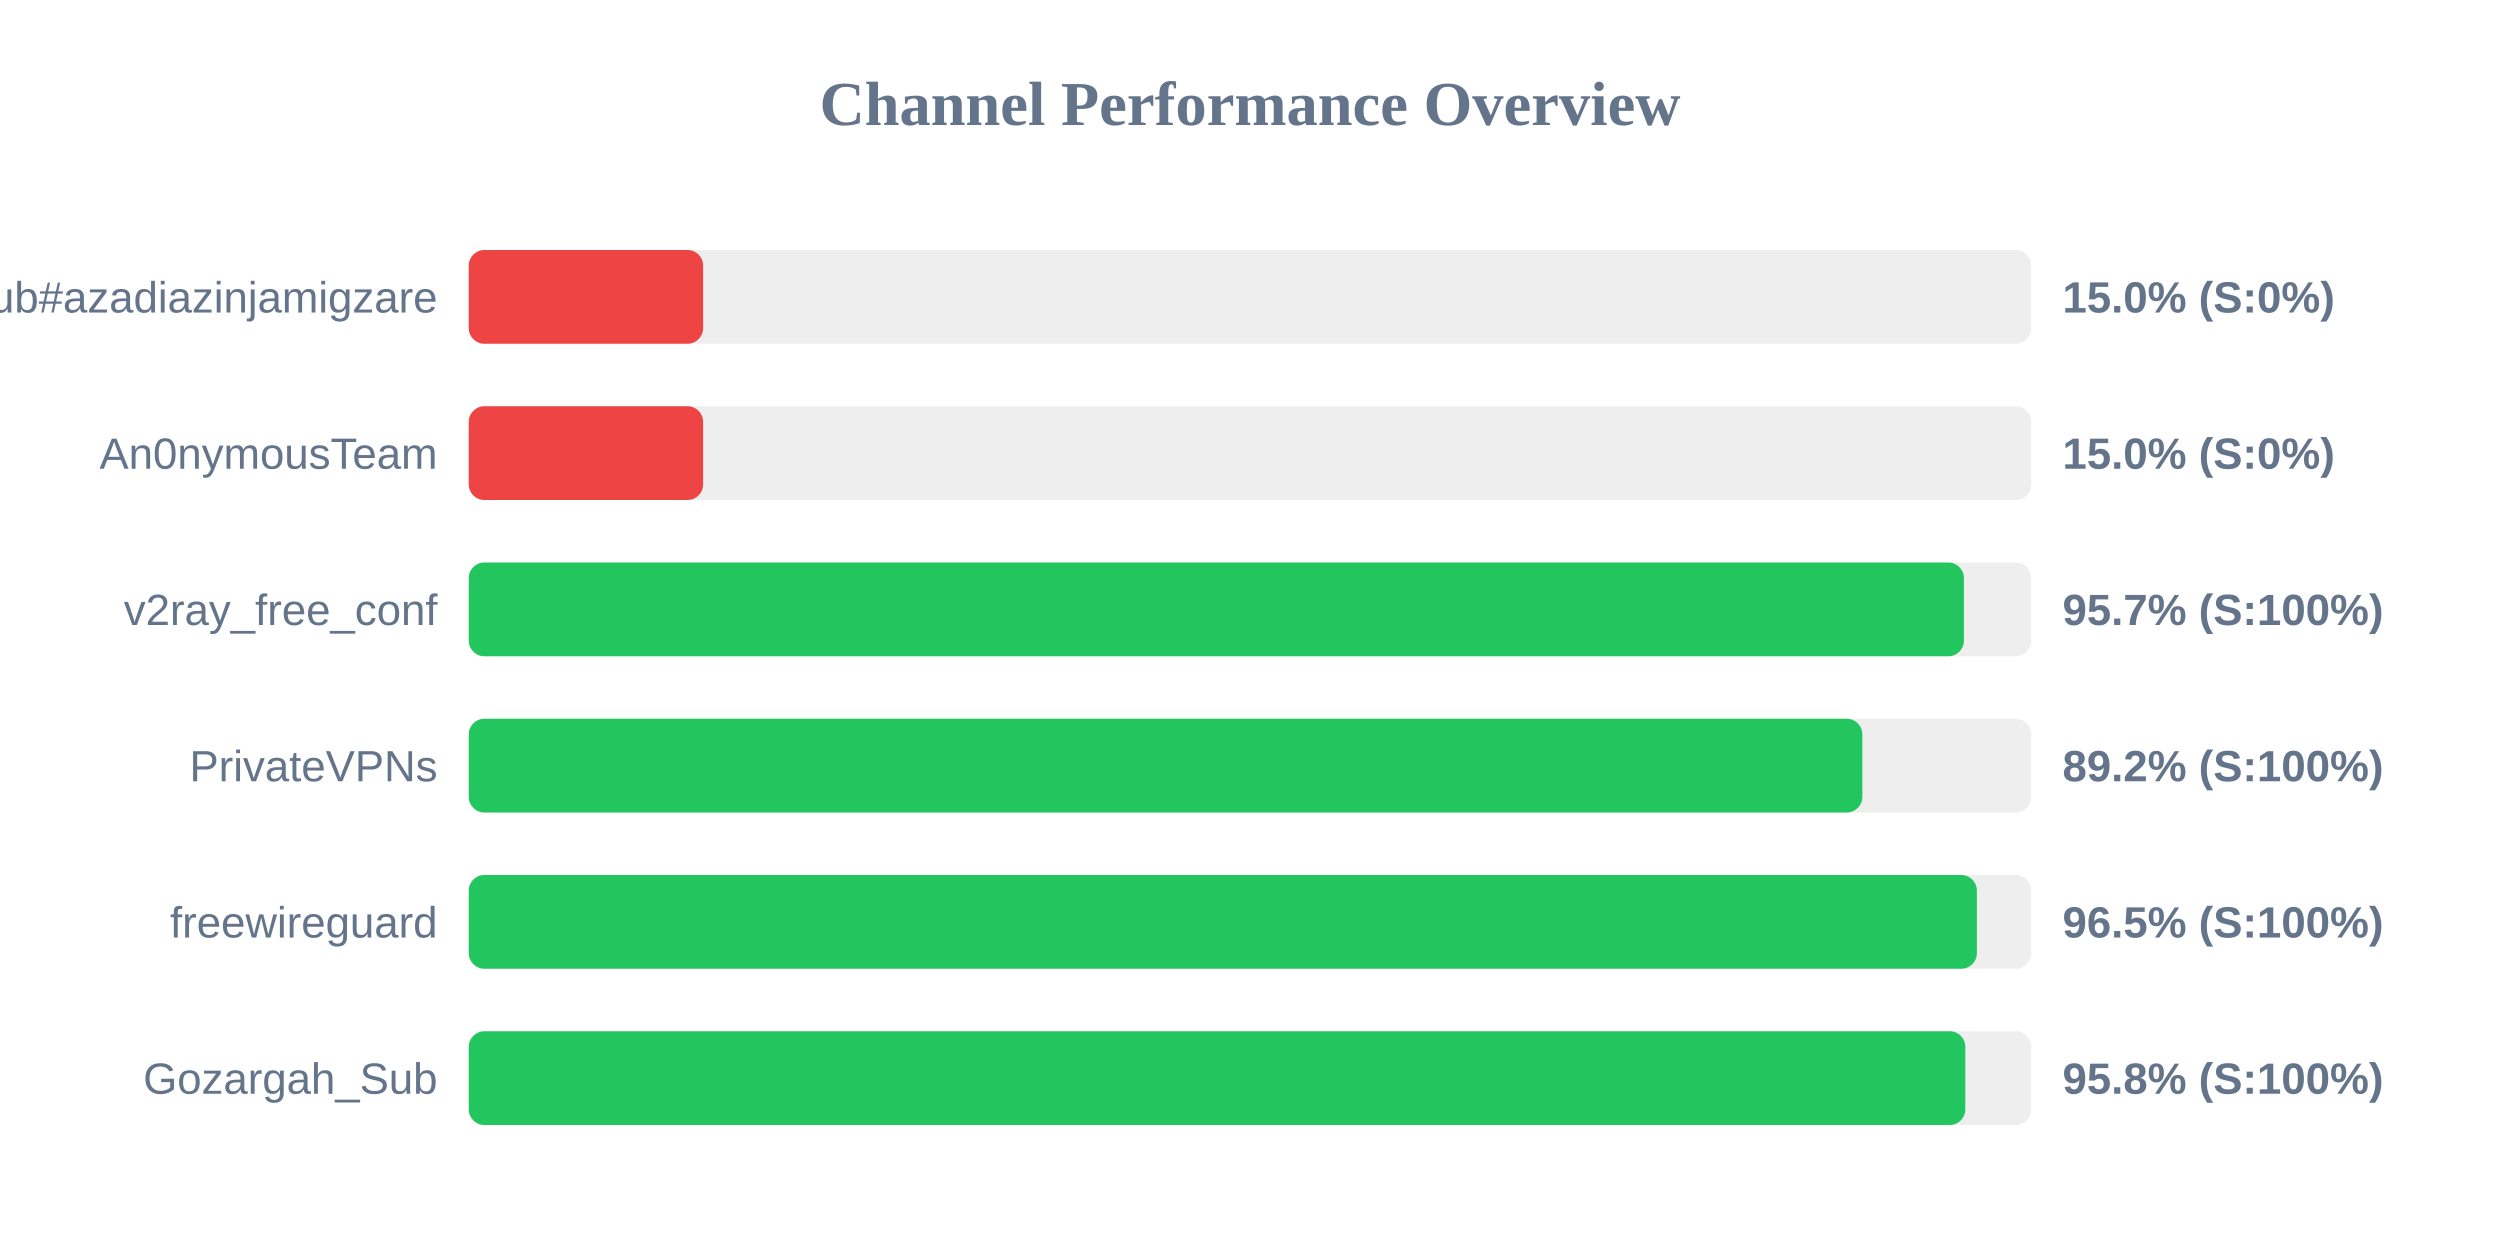
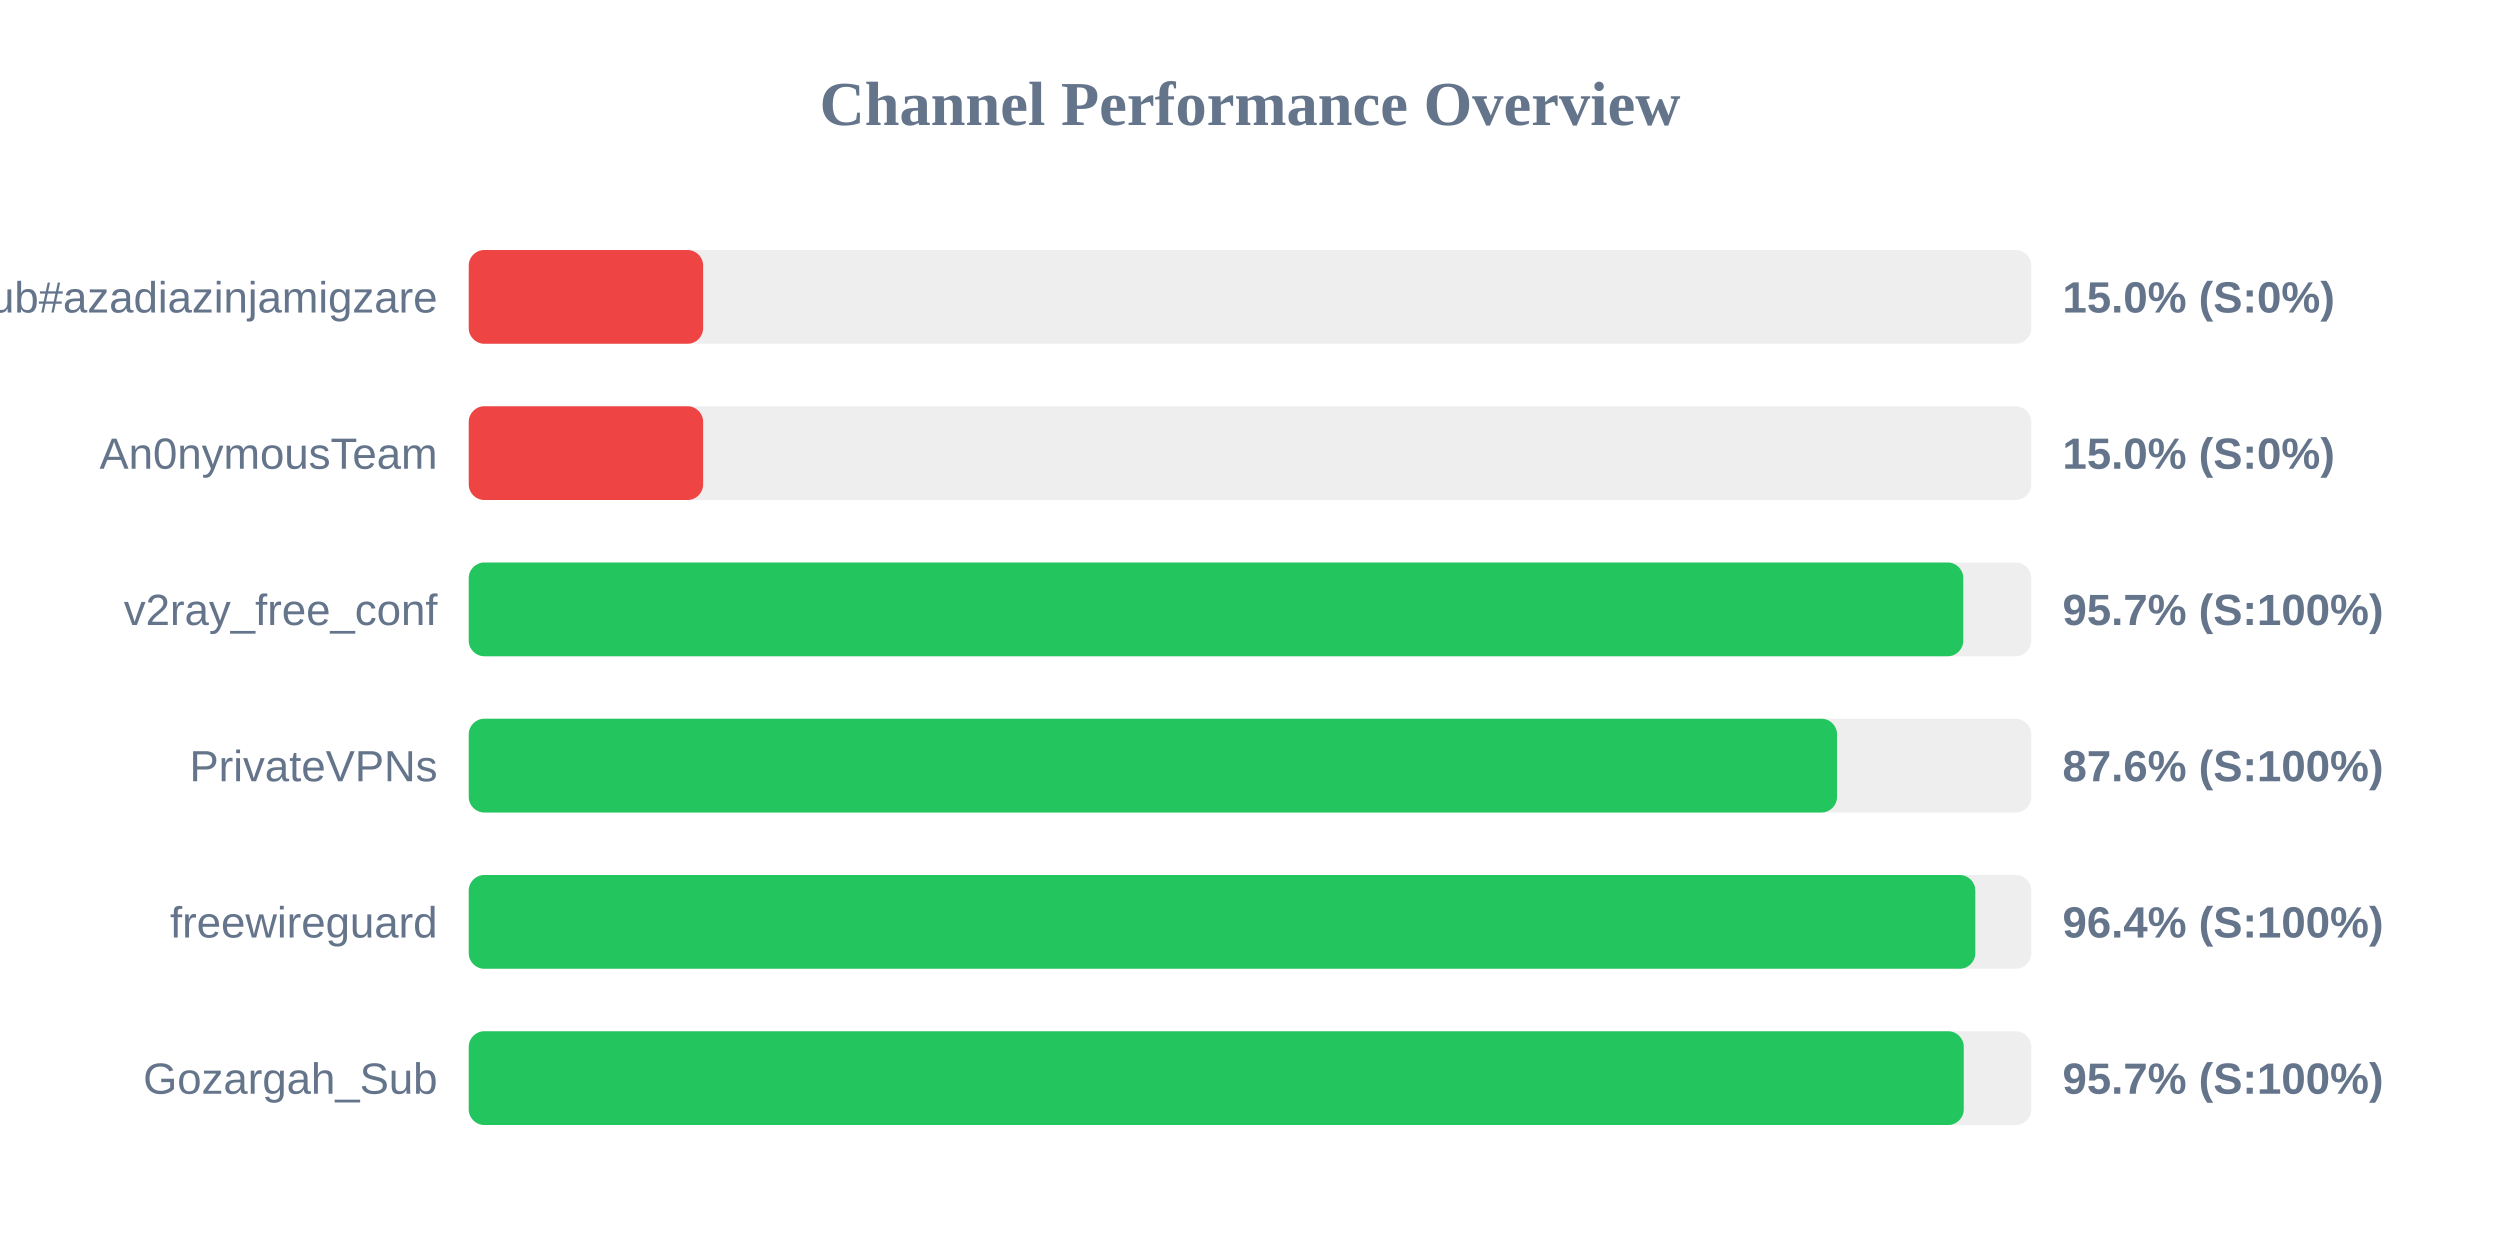
<svg xmlns="http://www.w3.org/2000/svg" width="800" height="400" version="1.1">
  <style>
        .row { font: 14px Arial; fill: #64748b; }
        .score { font: bold 14px Arial; fill: #64748b; }
    </style>
  <text x="400" y="40" text-anchor="middle" font-size="20px" font-weight="bold" fill="#64748b">Channel Performance Overview</text>
  <rect x="150" y="80" width="500" height="30" fill="#eee" rx="5" />
  <rect x="150" y="80" width="75.0" height="30" fill="#ef4444" rx="5" />
  <text x="140" y="100" text-anchor="end" class="row">Sub#azadiazinjamigzare</text>
  <text x="660" y="100" text-anchor="start" class="score">15.0% (S:0%)</text>
  <rect x="150" y="130" width="500" height="30" fill="#eee" rx="5" />
  <rect x="150" y="130" width="75.0" height="30" fill="#ef4444" rx="5" />
  <text x="140" y="150" text-anchor="end" class="row">An0nymousTeam</text>
  <text x="660" y="150" text-anchor="start" class="score">15.0% (S:0%)</text>
  <rect x="150" y="180" width="500" height="30" fill="#eee" rx="5" />
-   <rect x="150" y="180" width="478.45" height="30" fill="#22c55e" rx="5" />
+   <rect x="150" y="180" width="478.25" height="30" fill="#22c55e" rx="5" />
  <text x="140" y="200" text-anchor="end" class="row">v2ray_free_conf</text>
  <text x="660" y="200" text-anchor="start" class="score">95.7% (S:100%)</text>
  <rect x="150" y="230" width="500" height="30" fill="#eee" rx="5" />
-   <rect x="150" y="230" width="445.95" height="30" fill="#22c55e" rx="5" />
+   <rect x="150" y="230" width="437.85" height="30" fill="#22c55e" rx="5" />
  <text x="140" y="250" text-anchor="end" class="row">PrivateVPNs</text>
-   <text x="660" y="250" text-anchor="start" class="score">89.2% (S:100%)</text>
+   <text x="660" y="250" text-anchor="start" class="score">87.6% (S:100%)</text>
  <rect x="150" y="280" width="500" height="30" fill="#eee" rx="5" />
-   <rect x="150" y="280" width="482.6" height="30" fill="#22c55e" rx="5" />
+   <rect x="150" y="280" width="482.1" height="30" fill="#22c55e" rx="5" />
  <text x="140" y="300" text-anchor="end" class="row">freewireguard</text>
-   <text x="660" y="300" text-anchor="start" class="score">96.5% (S:100%)</text>
+   <text x="660" y="300" text-anchor="start" class="score">96.4% (S:100%)</text>
  <rect x="150" y="330" width="500" height="30" fill="#eee" rx="5" />
-   <rect x="150" y="330" width="478.9" height="30" fill="#22c55e" rx="5" />
+   <rect x="150" y="330" width="478.4" height="30" fill="#22c55e" rx="5" />
  <text x="140" y="350" text-anchor="end" class="row">Gozargah_Sub</text>
-   <text x="660" y="350" text-anchor="start" class="score">95.8% (S:100%)</text>
+   <text x="660" y="350" text-anchor="start" class="score">95.7% (S:100%)</text>
</svg>
